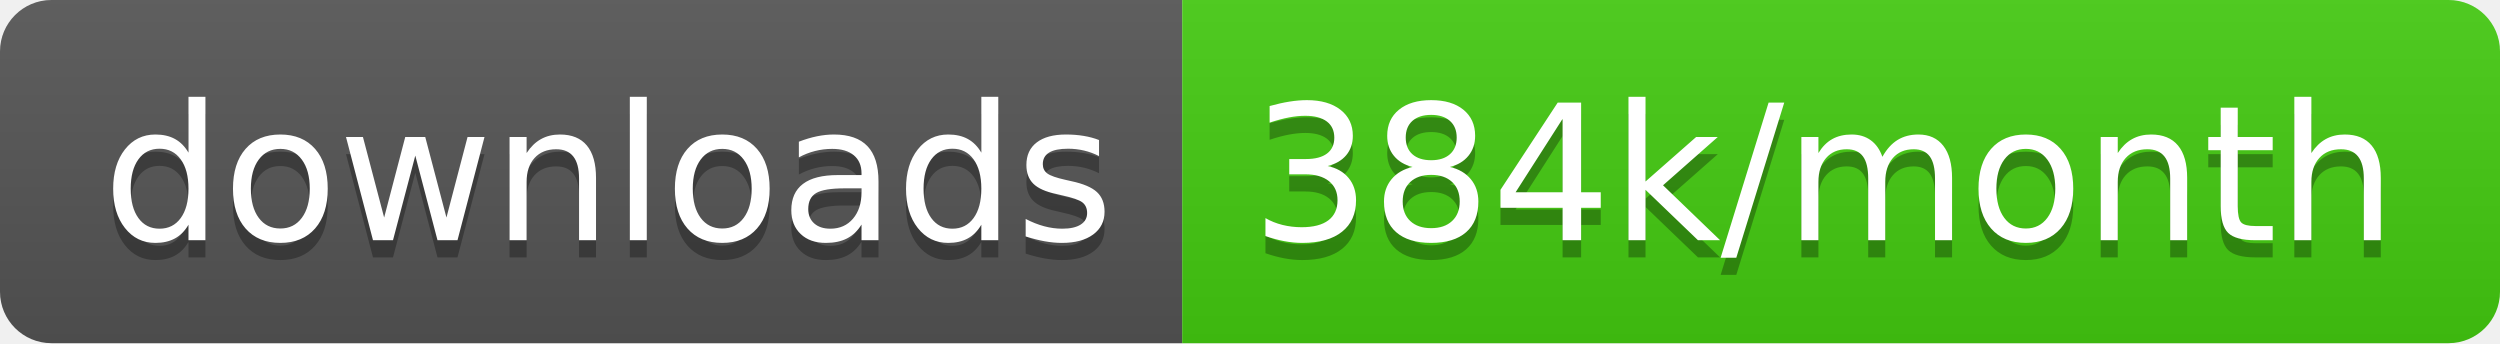
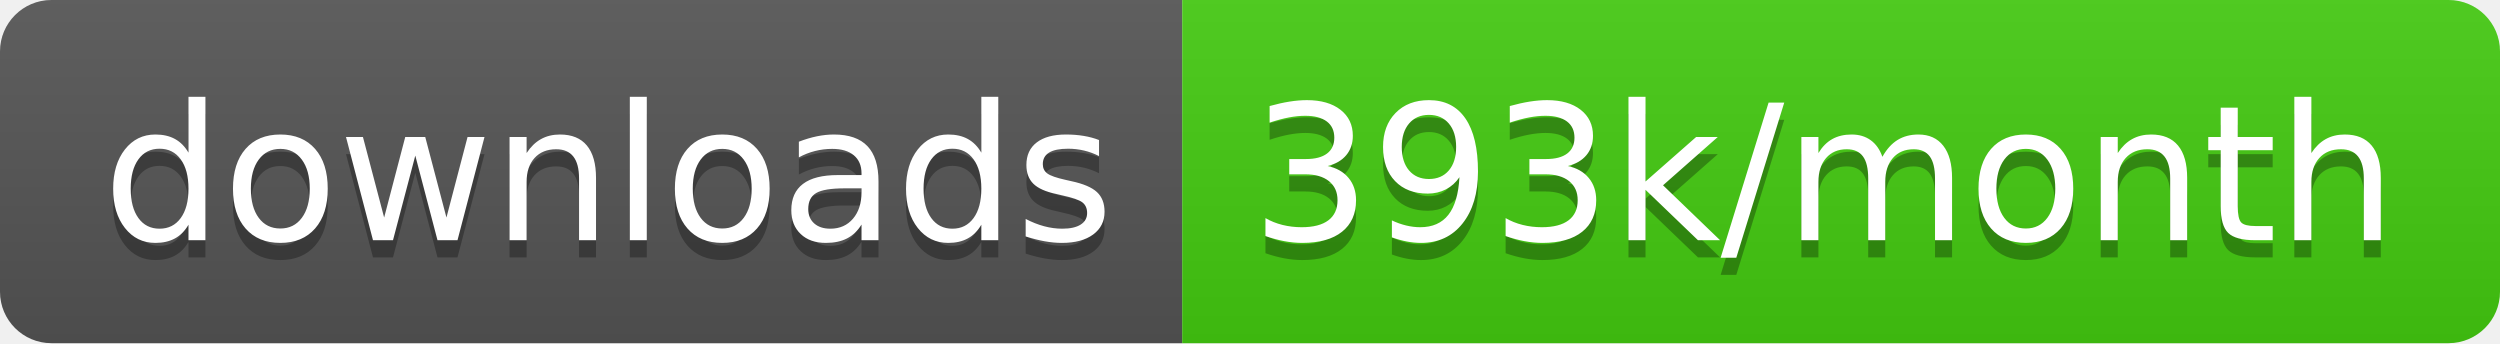
<svg xmlns="http://www.w3.org/2000/svg" width="145.7" height="20">
  <linearGradient id="smooth" x2="0" y2="100%">
    <stop offset="0" stop-color="#bbb" stop-opacity=".1" />
    <stop offset="1" stop-opacity=".1" />
  </linearGradient>
  <clipPath id="round">
    <rect width="145.7" height="20" rx="3" fill="#fff" />
  </clipPath>
  <g clip-path="url(#round)">
    <rect width="68.9" height="20" fill="#555" />
    <rect x="68.9" width="76.8" height="20" fill="#4c1" />
    <rect width="145.7" height="20" fill="url(#smooth)" />
  </g>
  <g fill="#fff" text-anchor="middle" font-family="DejaVu Sans,Verdana,Geneva,sans-serif" font-size="110">
    <text x="354.5" y="150" fill="#010101" fill-opacity=".3" transform="scale(0.1)" textLength="589.0" lengthAdjust="spacing">downloads</text>
    <text x="354.5" y="140" transform="scale(0.1)" textLength="589.0" lengthAdjust="spacing">downloads</text>
-     <text x="1063.0" y="150" fill="#010101" fill-opacity=".3" transform="scale(0.1)" textLength="668.0" lengthAdjust="spacing">384k/month</text>
-     <text x="1063.0" y="140" transform="scale(0.1)" textLength="668.0" lengthAdjust="spacing">384k/month</text>
+     <text x="1063.0" y="150" fill="#010101" fill-opacity=".3" transform="scale(0.1)" textLength="668.0" lengthAdjust="spacing">393k/month</text>
+     <text x="1063.0" y="140" transform="scale(0.1)" textLength="668.0" lengthAdjust="spacing">393k/month</text>
  </g>
</svg>
